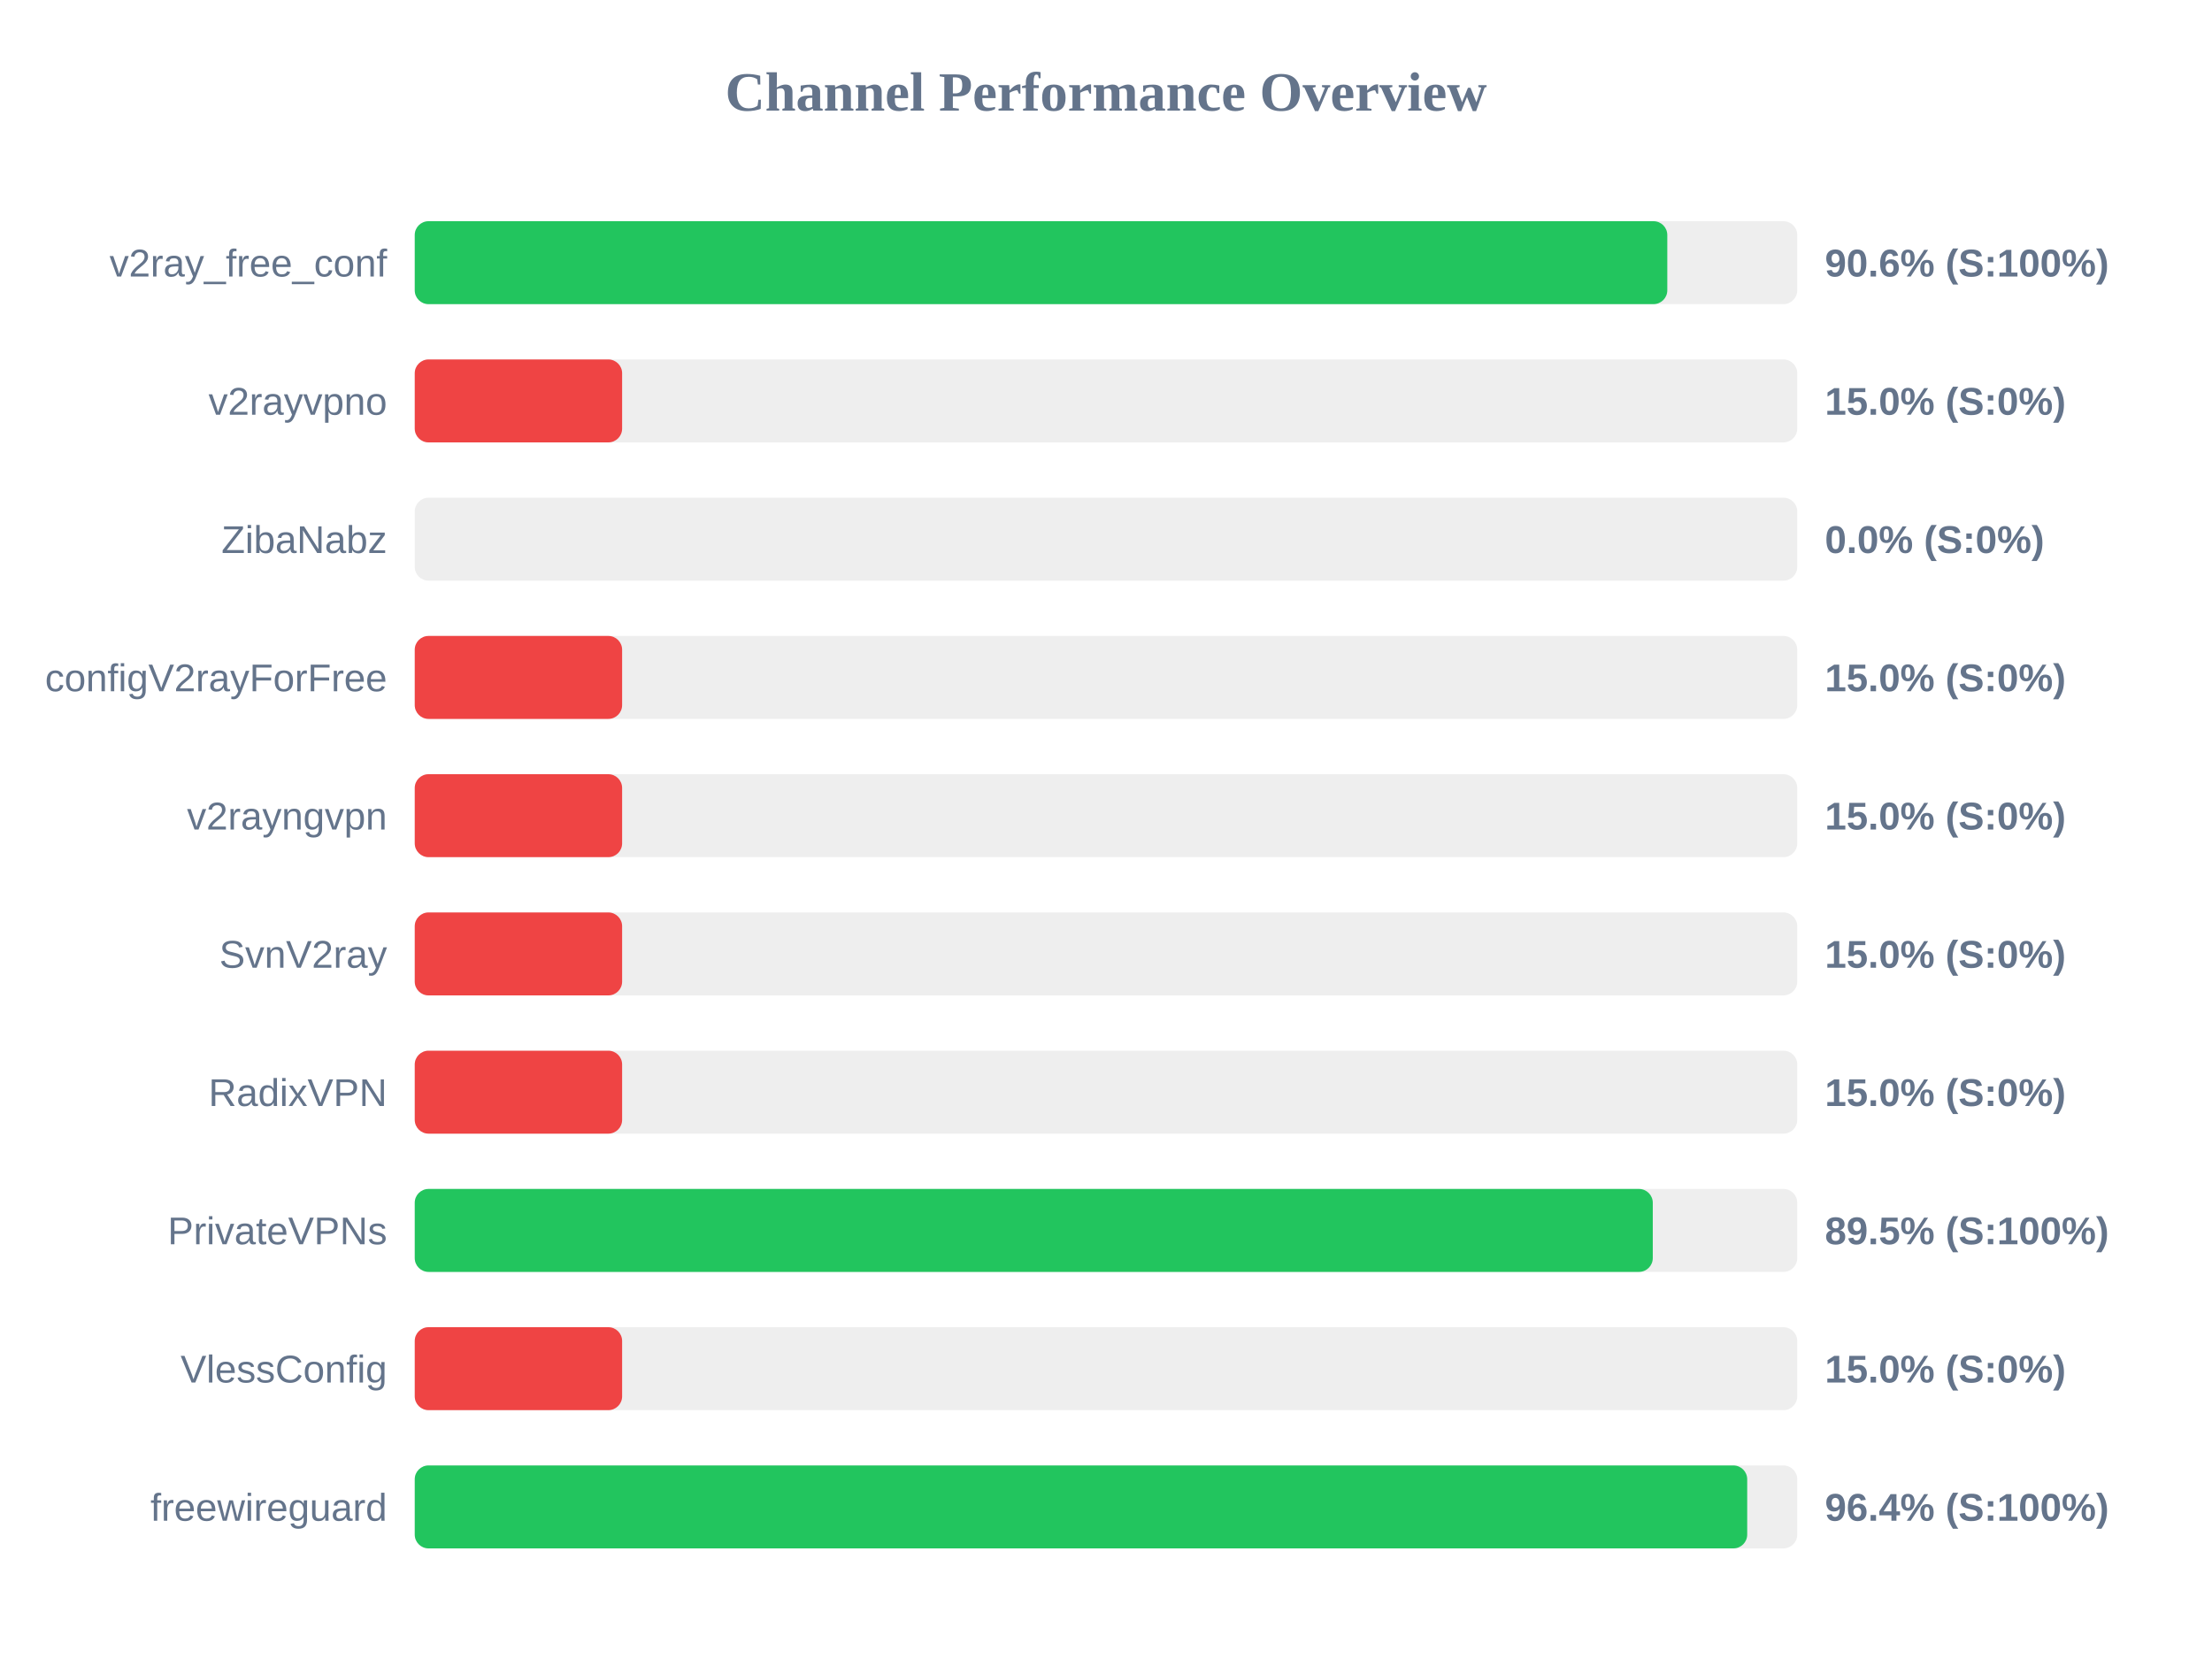
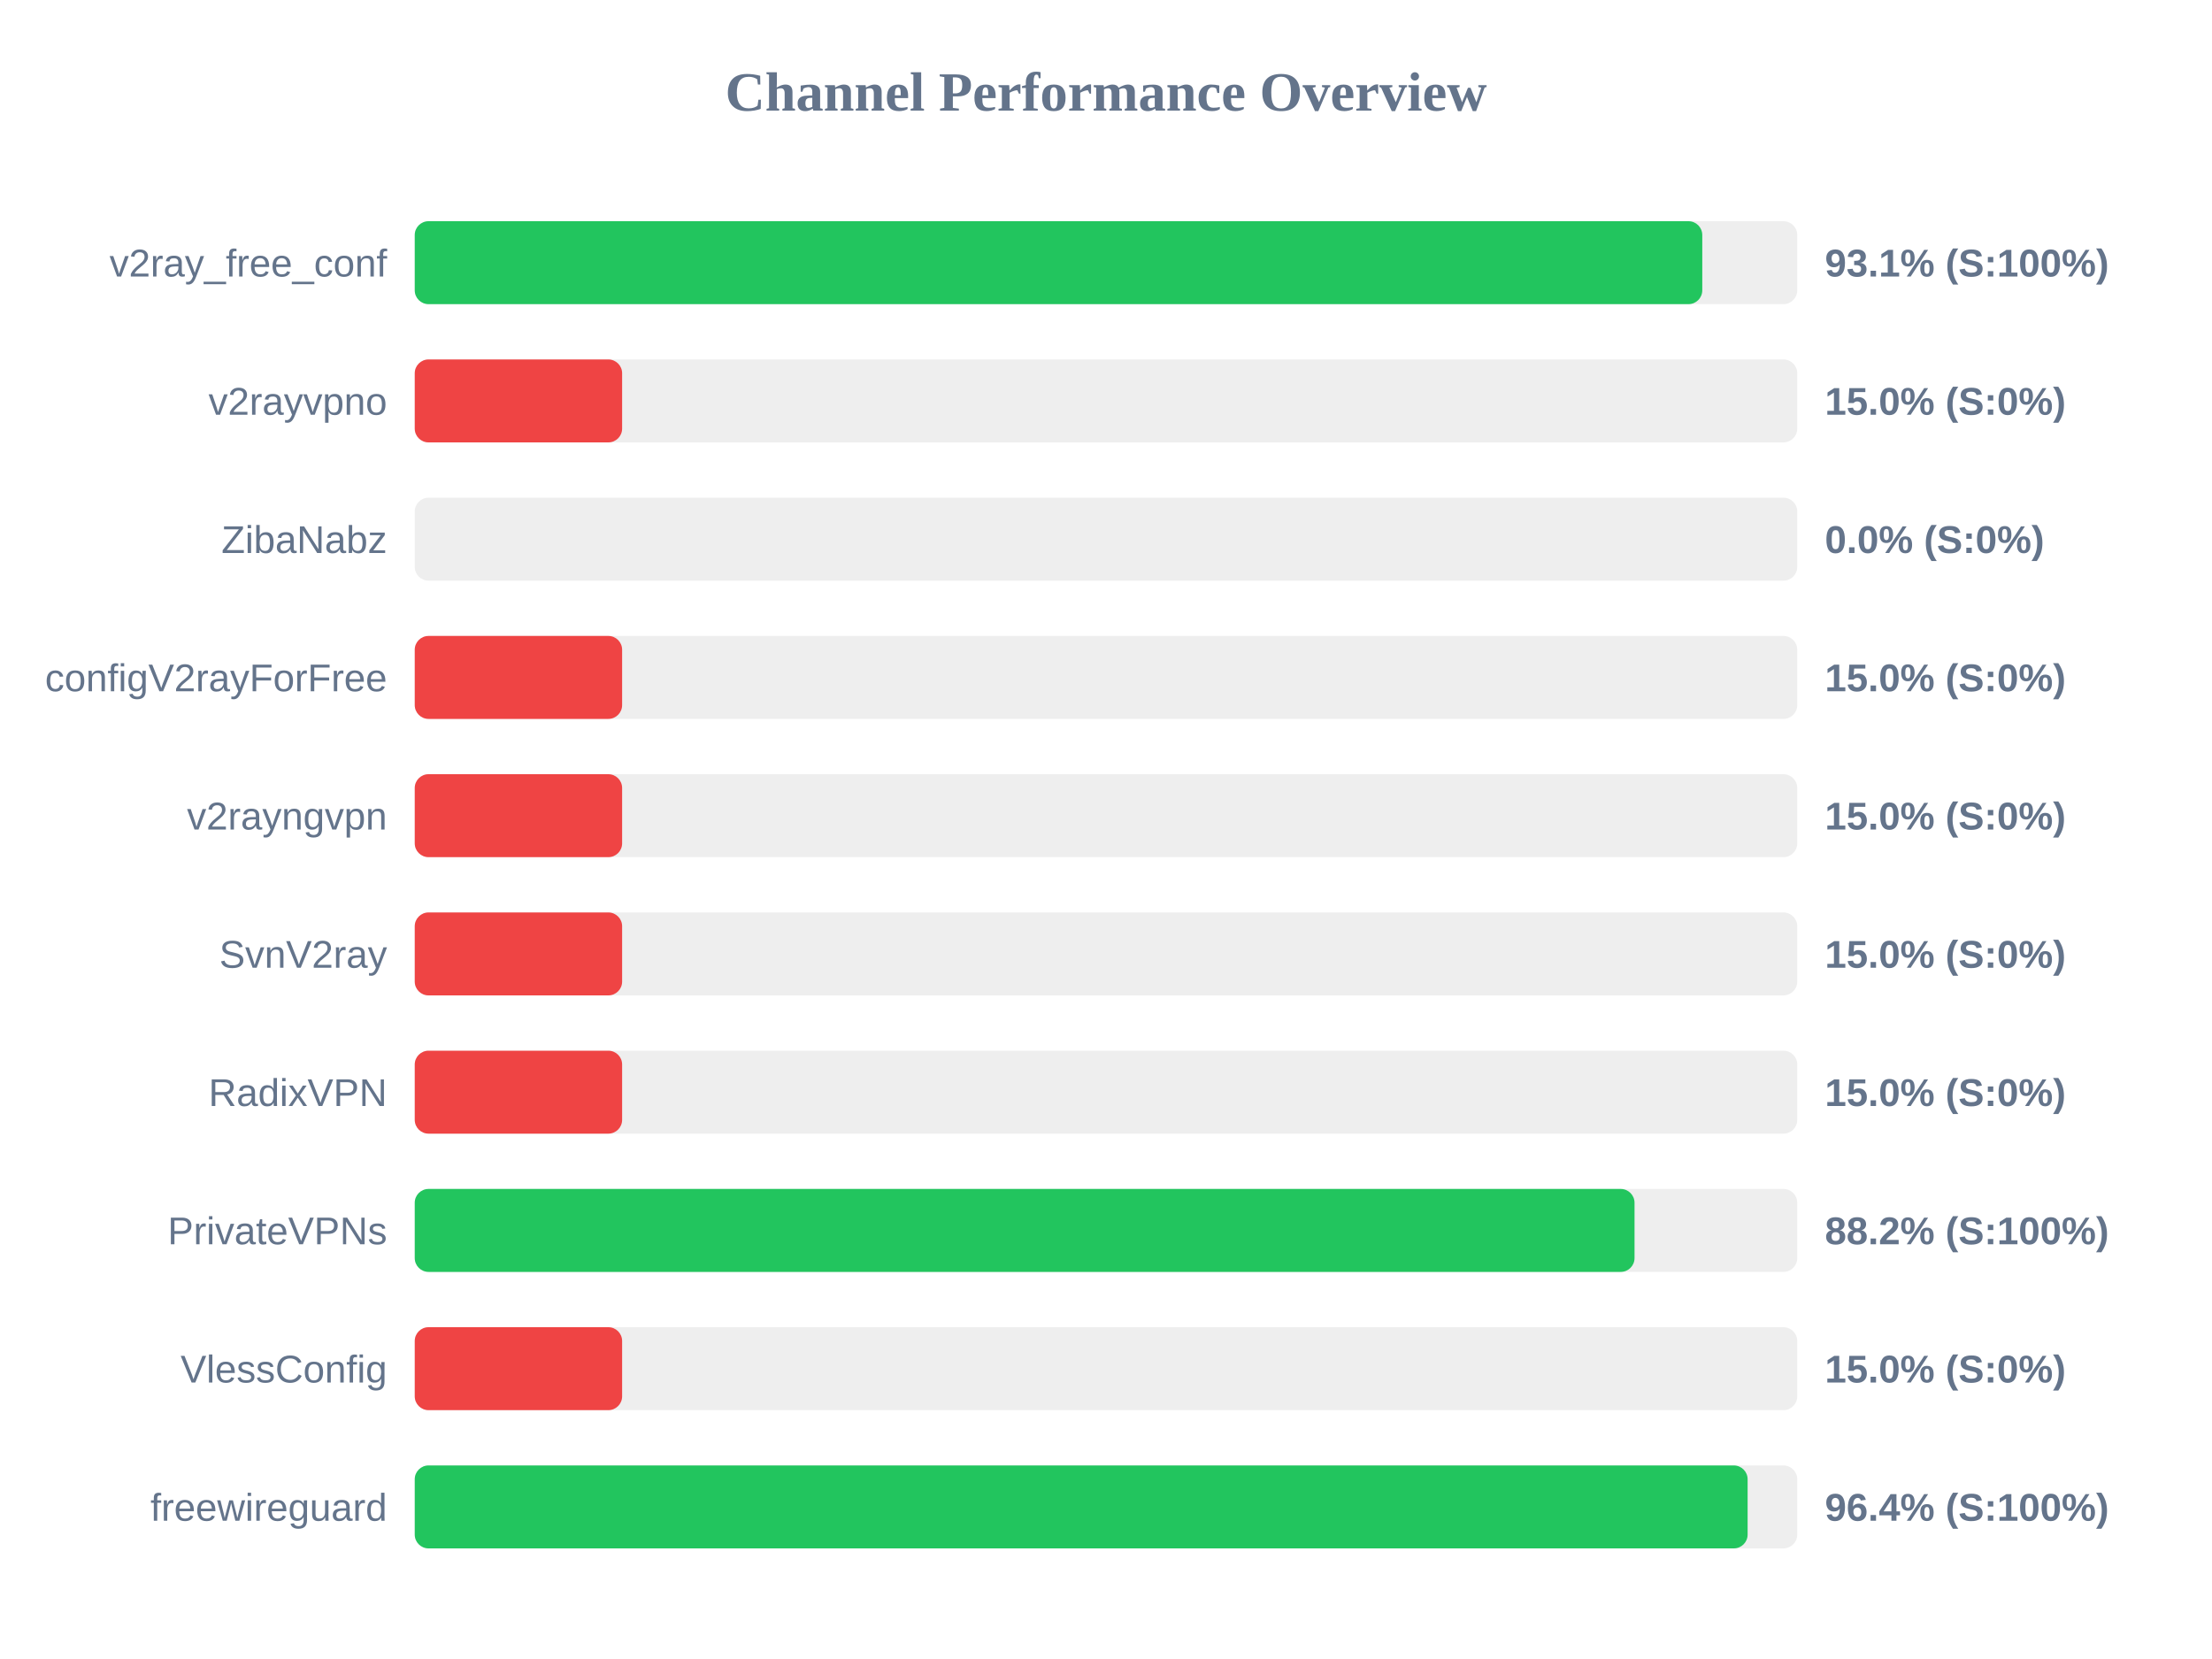
<svg xmlns="http://www.w3.org/2000/svg" width="800" height="600" version="1.1">
  <style>
        .row { font: 14px Arial; fill: #64748b; }
        .score { font: bold 14px Arial; fill: #64748b; }
    </style>
  <text x="400" y="40" text-anchor="middle" font-size="20px" font-weight="bold" fill="#64748b">Channel Performance Overview</text>
  <rect x="150" y="80" width="500" height="30" fill="#eee" rx="5" />
-   <rect x="150" y="80" width="453.0" height="30" fill="#22c55e" rx="5" />
+   <rect x="150" y="80" width="465.65" height="30" fill="#22c55e" rx="5" />
  <text x="140" y="100" text-anchor="end" class="row">v2ray_free_conf</text>
-   <text x="660" y="100" text-anchor="start" class="score">90.6% (S:100%)</text>
+   <text x="660" y="100" text-anchor="start" class="score">93.1% (S:100%)</text>
  <rect x="150" y="130" width="500" height="30" fill="#eee" rx="5" />
  <rect x="150" y="130" width="75.0" height="30" fill="#ef4444" rx="5" />
  <text x="140" y="150" text-anchor="end" class="row">v2rayvpno</text>
  <text x="660" y="150" text-anchor="start" class="score">15.0% (S:0%)</text>
  <rect x="150" y="180" width="500" height="30" fill="#eee" rx="5" />
  <rect x="150" y="180" width="0.0" height="30" fill="#ef4444" rx="5" />
  <text x="140" y="200" text-anchor="end" class="row">ZibaNabz</text>
  <text x="660" y="200" text-anchor="start" class="score">0.0% (S:0%)</text>
  <rect x="150" y="230" width="500" height="30" fill="#eee" rx="5" />
  <rect x="150" y="230" width="75.0" height="30" fill="#ef4444" rx="5" />
  <text x="140" y="250" text-anchor="end" class="row">configV2rayForFree</text>
  <text x="660" y="250" text-anchor="start" class="score">15.0% (S:0%)</text>
  <rect x="150" y="280" width="500" height="30" fill="#eee" rx="5" />
  <rect x="150" y="280" width="75.0" height="30" fill="#ef4444" rx="5" />
  <text x="140" y="300" text-anchor="end" class="row">v2rayngvpn</text>
  <text x="660" y="300" text-anchor="start" class="score">15.0% (S:0%)</text>
  <rect x="150" y="330" width="500" height="30" fill="#eee" rx="5" />
  <rect x="150" y="330" width="75.0" height="30" fill="#ef4444" rx="5" />
  <text x="140" y="350" text-anchor="end" class="row">SvnV2ray</text>
  <text x="660" y="350" text-anchor="start" class="score">15.0% (S:0%)</text>
  <rect x="150" y="380" width="500" height="30" fill="#eee" rx="5" />
  <rect x="150" y="380" width="75.0" height="30" fill="#ef4444" rx="5" />
  <text x="140" y="400" text-anchor="end" class="row">RadixVPN</text>
  <text x="660" y="400" text-anchor="start" class="score">15.0% (S:0%)</text>
  <rect x="150" y="430" width="500" height="30" fill="#eee" rx="5" />
-   <rect x="150" y="430" width="447.75" height="30" fill="#22c55e" rx="5" />
+   <rect x="150" y="430" width="441.15" height="30" fill="#22c55e" rx="5" />
  <text x="140" y="450" text-anchor="end" class="row">PrivateVPNs</text>
-   <text x="660" y="450" text-anchor="start" class="score">89.5% (S:100%)</text>
+   <text x="660" y="450" text-anchor="start" class="score">88.2% (S:100%)</text>
  <rect x="150" y="480" width="500" height="30" fill="#eee" rx="5" />
  <rect x="150" y="480" width="75.0" height="30" fill="#ef4444" rx="5" />
  <text x="140" y="500" text-anchor="end" class="row">VlessConfig</text>
  <text x="660" y="500" text-anchor="start" class="score">15.0% (S:0%)</text>
  <rect x="150" y="530" width="500" height="30" fill="#eee" rx="5" />
-   <rect x="150" y="530" width="481.9" height="30" fill="#22c55e" rx="5" />
+   <rect x="150" y="530" width="482.05" height="30" fill="#22c55e" rx="5" />
  <text x="140" y="550" text-anchor="end" class="row">freewireguard</text>
  <text x="660" y="550" text-anchor="start" class="score">96.4% (S:100%)</text>
</svg>
